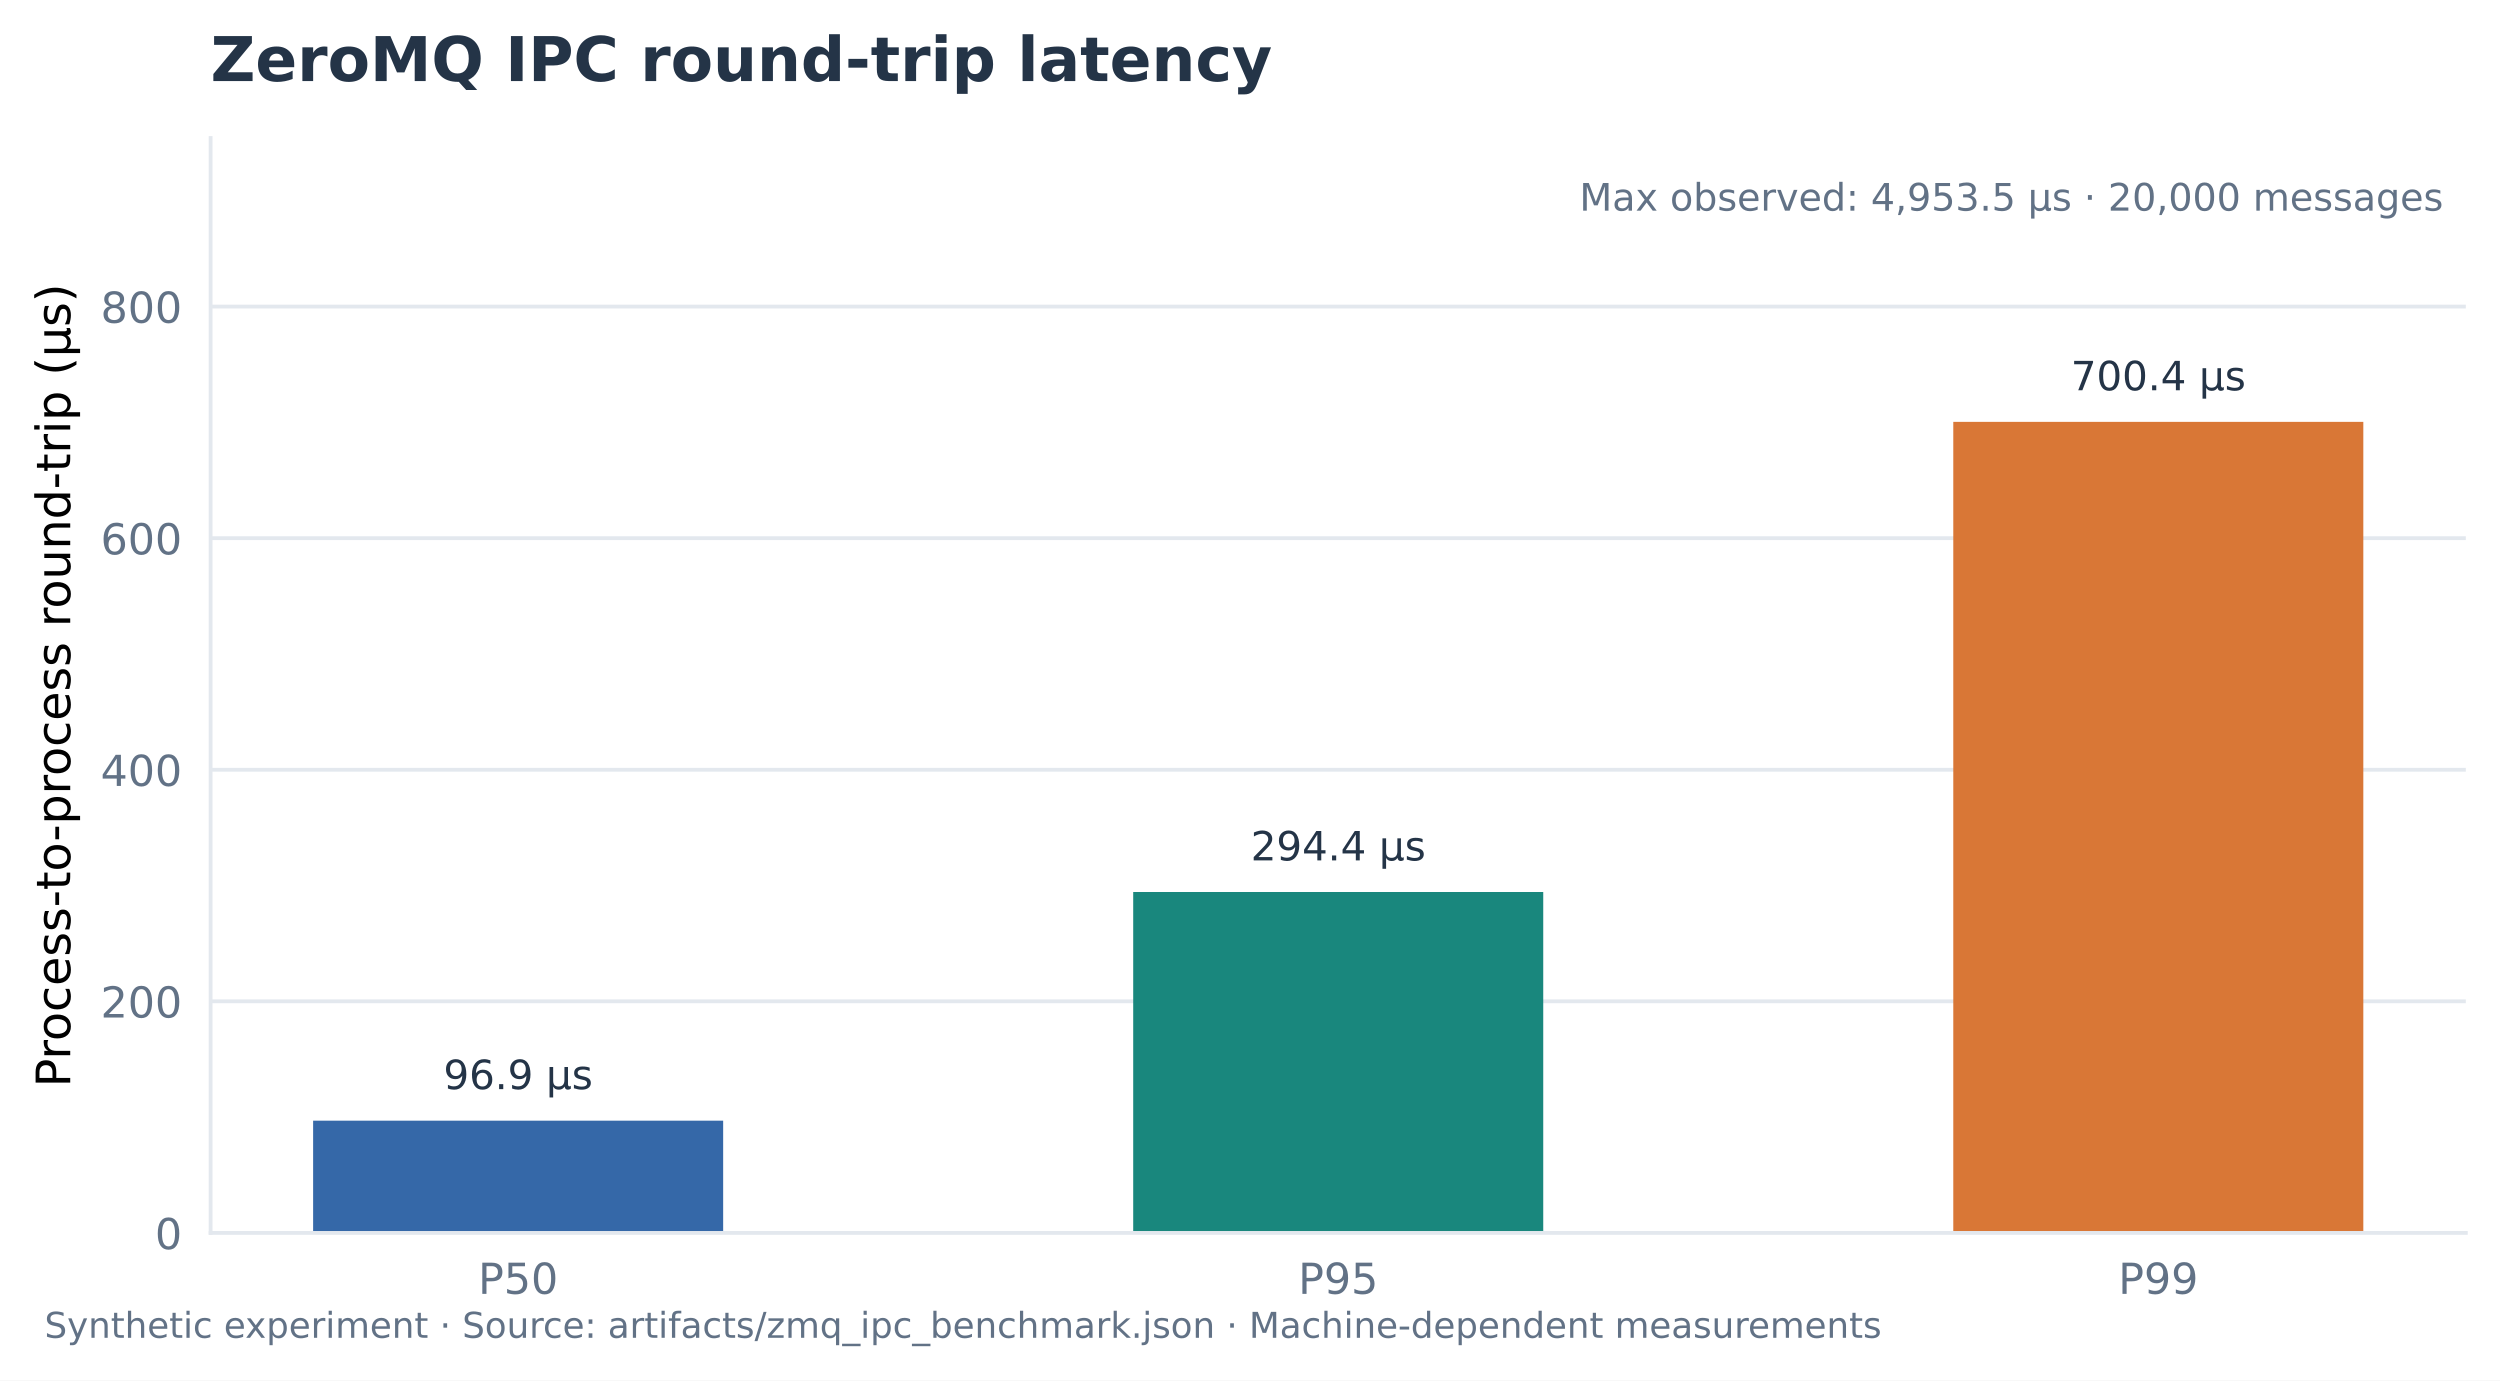
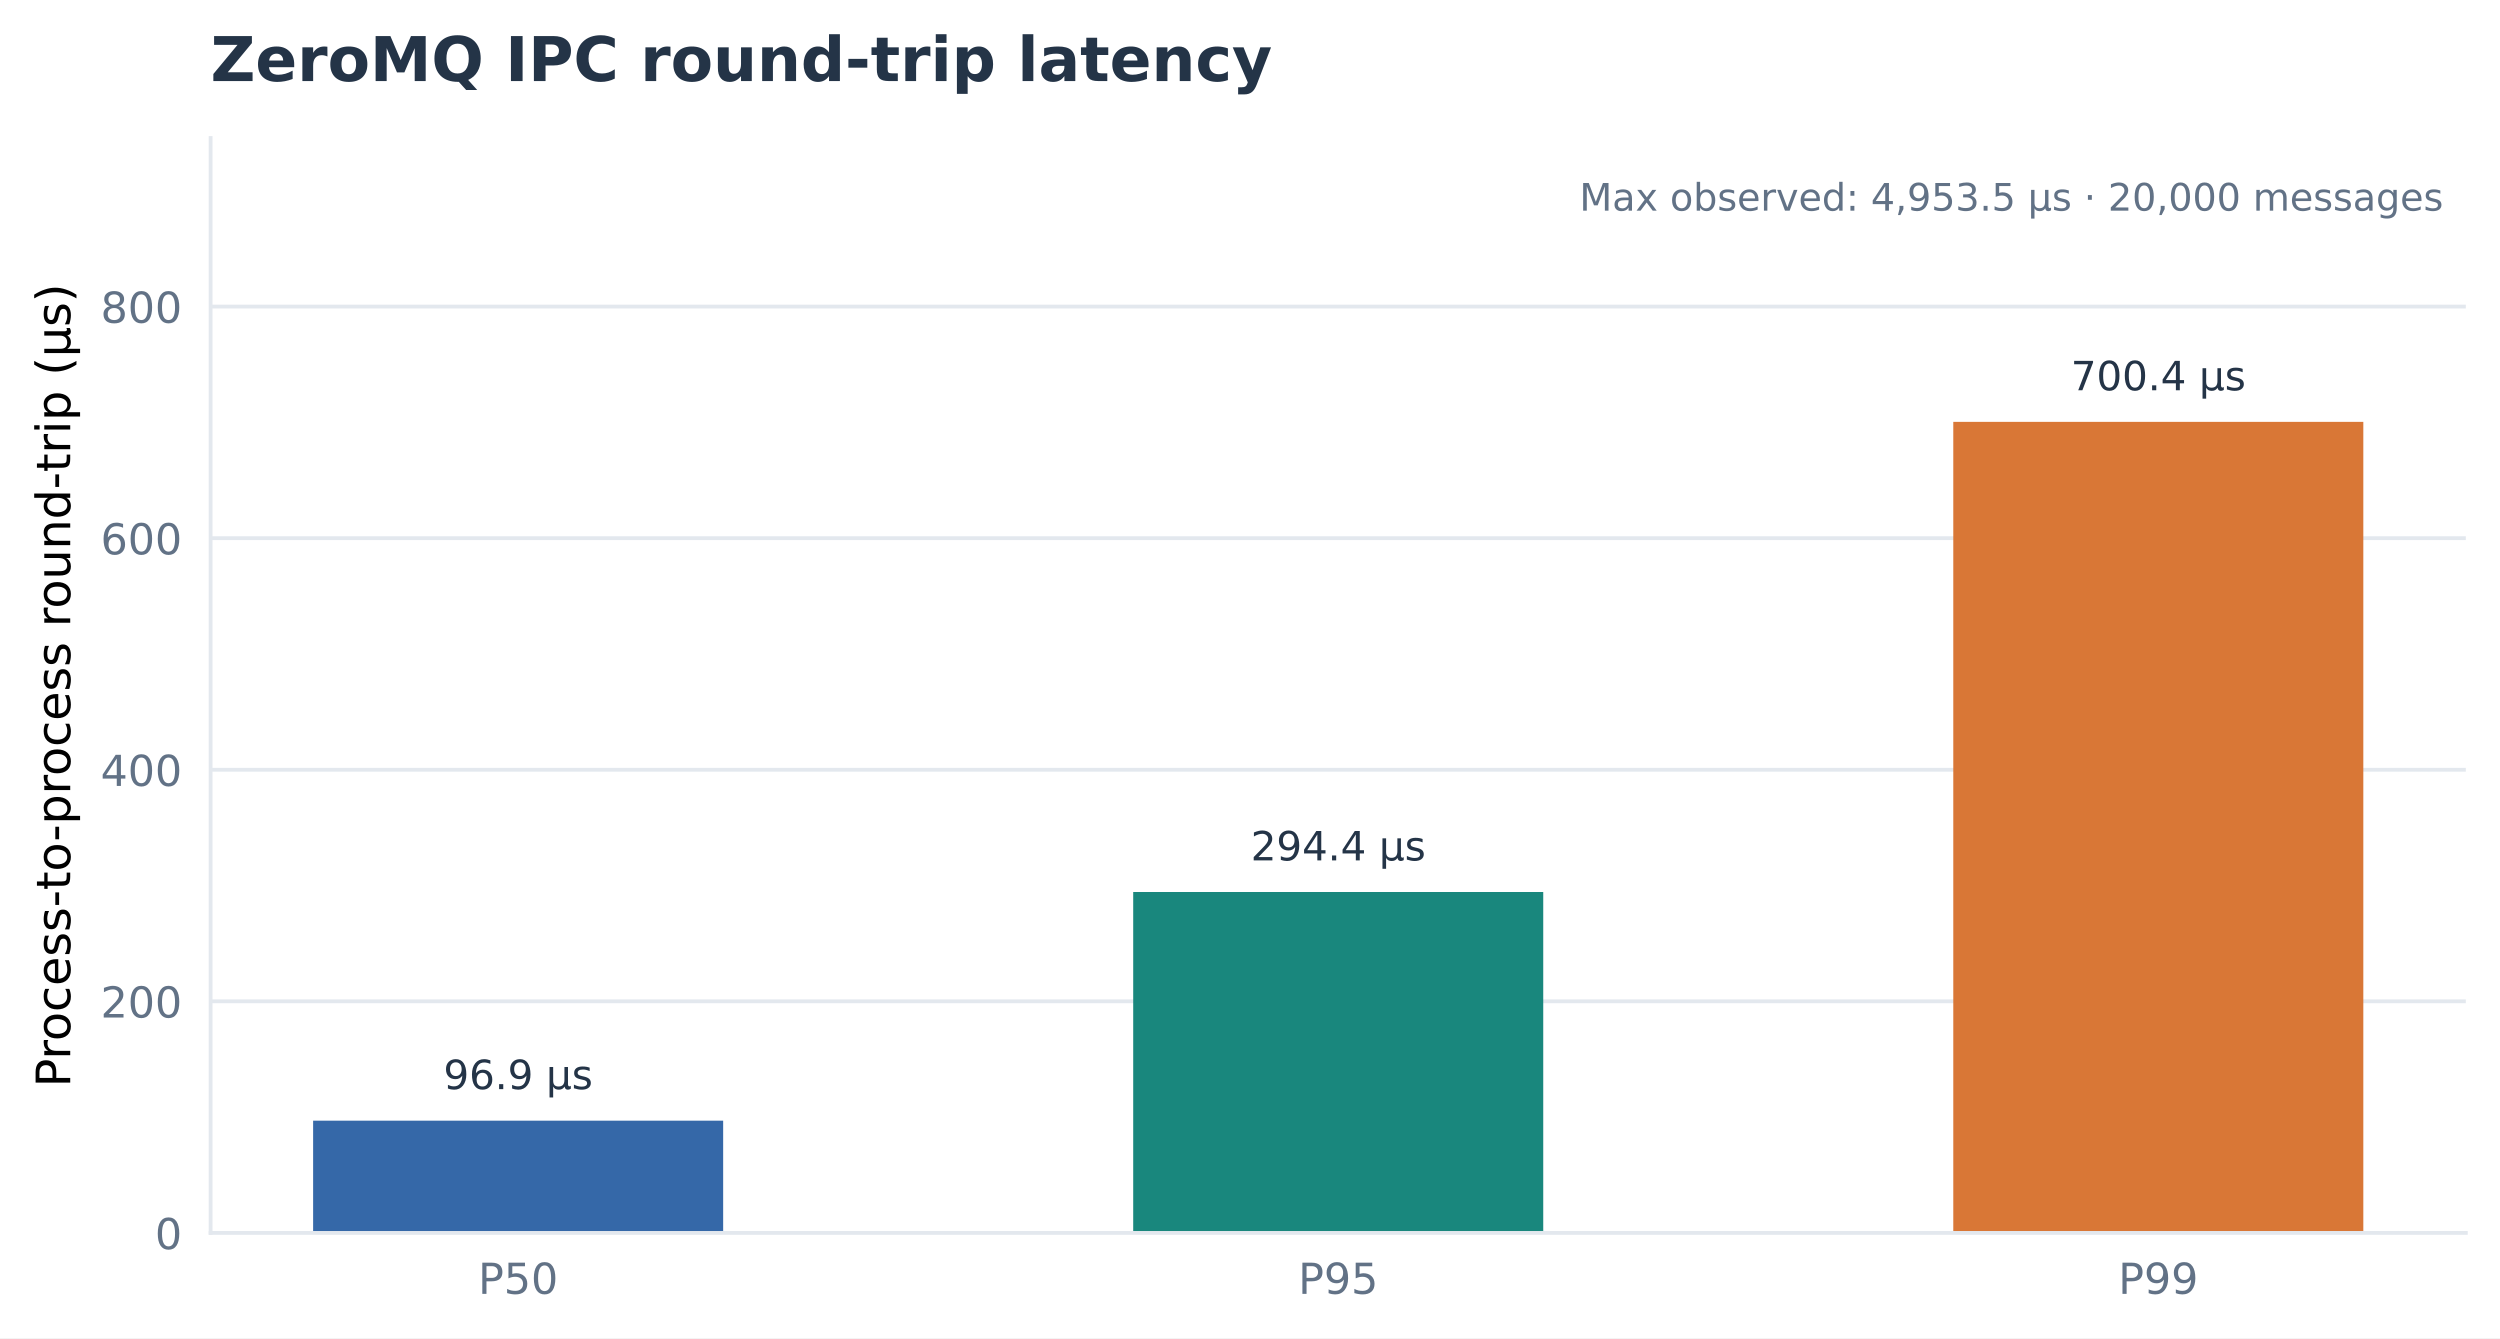
- <svg xmlns="http://www.w3.org/2000/svg" width="526.8pt" height="290.906pt" viewBox="0 0 526.8 290.906" version="1.1">
+ <svg xmlns="http://www.w3.org/2000/svg" width="526.8pt" height="282pt" viewBox="0 0 526.8 282" version="1.1">
  <defs>
    <style type="text/css">*{stroke-linejoin: round; stroke-linecap: butt}</style>
  </defs>
  <g id="figure_1">
    <g id="patch_1">
-       <path d="M 0 290.906  L 526.8 290.906  L 526.8 0  L 0 0  z " style="fill: #ffffff" />
+       <path d="M 0 282  L 526.8 282  L 526.8 0  L 0 0  z " style="fill: #ffffff" />
    </g>
    <g id="axes_1">
      <g id="patch_2">
        <path d="M 44.38 259.8  L 519.6 259.8  L 519.6 29.078  L 44.38 29.078  z " style="fill: #ffffff" />
      </g>
      <g id="matplotlib.axis_1">
        <g id="xtick_1">
          <g id="line2d_1" />
          <g id="text_1">
            <text style="font-size: 9px; font-family: 'DejaVu Sans'; text-anchor: middle; fill: #627286" x="109.182" y="272.637" transform="rotate(-0 109.1823 272.6374)">P50</text>
          </g>
        </g>
        <g id="xtick_2">
          <g id="line2d_2" />
          <g id="text_2">
            <text style="font-size: 9px; font-family: 'DejaVu Sans'; text-anchor: middle; fill: #627286" x="281.99" y="272.637" transform="rotate(-0 281.9895 272.6374)">P95</text>
          </g>
        </g>
        <g id="xtick_3">
          <g id="line2d_3" />
          <g id="text_3">
            <text style="font-size: 9px; font-family: 'DejaVu Sans'; text-anchor: middle; fill: #627286" x="454.797" y="272.637" transform="rotate(-0 454.7968 272.6374)">P99</text>
          </g>
        </g>
      </g>
      <g id="matplotlib.axis_2">
        <g id="ytick_1">
          <g id="line2d_4">
-             <path d="M 44.38 259.8  L 519.6 259.8  " clip-path="url(#p7e33dd2de0)" style="fill: none; stroke: #e3e8ee; stroke-width: 0.8; stroke-linecap: square" />
+             <path d="M 44.38 259.8  L 519.6 259.8  " clip-path="url(#p70800a19f2)" style="fill: none; stroke: #e3e8ee; stroke-width: 0.8; stroke-linecap: square" />
          </g>
          <g id="line2d_5" />
          <g id="text_4">
            <text style="font-size: 9px; font-family: 'DejaVu Sans'; text-anchor: end; fill: #627286" x="38.38" y="263.218" transform="rotate(-0 38.37953 263.2185)">0</text>
          </g>
        </g>
        <g id="ytick_2">
          <g id="line2d_6">
-             <path d="M 44.38 210.999  L 519.6 210.999  " clip-path="url(#p7e33dd2de0)" style="fill: none; stroke: #e3e8ee; stroke-width: 0.8; stroke-linecap: square" />
+             <path d="M 44.38 210.999  L 519.6 210.999  " clip-path="url(#p70800a19f2)" style="fill: none; stroke: #e3e8ee; stroke-width: 0.8; stroke-linecap: square" />
          </g>
          <g id="line2d_7" />
          <g id="text_5">
            <text style="font-size: 9px; font-family: 'DejaVu Sans'; text-anchor: end; fill: #627286" x="38.38" y="214.418" transform="rotate(-0 38.37953 214.4181)">200</text>
          </g>
        </g>
        <g id="ytick_3">
          <g id="line2d_8">
-             <path d="M 44.38 162.199  L 519.6 162.199  " clip-path="url(#p7e33dd2de0)" style="fill: none; stroke: #e3e8ee; stroke-width: 0.8; stroke-linecap: square" />
+             <path d="M 44.38 162.199  L 519.6 162.199  " clip-path="url(#p70800a19f2)" style="fill: none; stroke: #e3e8ee; stroke-width: 0.8; stroke-linecap: square" />
          </g>
          <g id="line2d_9" />
          <g id="text_6">
            <text style="font-size: 9px; font-family: 'DejaVu Sans'; text-anchor: end; fill: #627286" x="38.38" y="165.618" transform="rotate(-0 38.37953 165.6178)">400</text>
          </g>
        </g>
        <g id="ytick_4">
          <g id="line2d_10">
-             <path d="M 44.38 113.399  L 519.6 113.399  " clip-path="url(#p7e33dd2de0)" style="fill: none; stroke: #e3e8ee; stroke-width: 0.8; stroke-linecap: square" />
+             <path d="M 44.38 113.399  L 519.6 113.399  " clip-path="url(#p70800a19f2)" style="fill: none; stroke: #e3e8ee; stroke-width: 0.8; stroke-linecap: square" />
          </g>
          <g id="line2d_11" />
          <g id="text_7">
            <text style="font-size: 9px; font-family: 'DejaVu Sans'; text-anchor: end; fill: #627286" x="38.38" y="116.817" transform="rotate(-0 38.37953 116.8175)">600</text>
          </g>
        </g>
        <g id="ytick_5">
          <g id="line2d_12">
-             <path d="M 44.38 64.598  L 519.6 64.598  " clip-path="url(#p7e33dd2de0)" style="fill: none; stroke: #e3e8ee; stroke-width: 0.8; stroke-linecap: square" />
+             <path d="M 44.38 64.598  L 519.6 64.598  " clip-path="url(#p70800a19f2)" style="fill: none; stroke: #e3e8ee; stroke-width: 0.8; stroke-linecap: square" />
          </g>
          <g id="line2d_13" />
          <g id="text_8">
            <text style="font-size: 9px; font-family: 'DejaVu Sans'; text-anchor: end; fill: #627286" x="38.38" y="68.017" transform="rotate(-0 38.37953 68.01715)">800</text>
          </g>
        </g>
        <g id="text_9">
          <text style="font-size: 10px; font-family: 'DejaVu Sans'; text-anchor: middle" x="14.798" y="144.439" transform="rotate(-90 14.79844 144.4387)">Process-to-process round-trip (μs)</text>
        </g>
      </g>
      <g id="patch_3">
-         <path d="M 65.98 259.8  L 152.384 259.8  L 152.384 236.152  L 65.98 236.152  z " clip-path="url(#p7e33dd2de0)" style="fill: #3568a8" />
+         <path d="M 65.98 259.8  L 152.384 259.8  L 152.384 236.152  L 65.98 236.152  z " clip-path="url(#p70800a19f2)" style="fill: #3568a8" />
      </g>
      <g id="patch_4">
-         <path d="M 238.788 259.8  L 325.191 259.8  L 325.191 187.963  L 238.788 187.963  z " clip-path="url(#p7e33dd2de0)" style="fill: #19877d" />
+         <path d="M 238.788 259.8  L 325.191 259.8  L 325.191 187.963  L 238.788 187.963  z " clip-path="url(#p70800a19f2)" style="fill: #19877d" />
      </g>
      <g id="patch_5">
-         <path d="M 411.595 259.8  L 497.999 259.8  L 497.999 88.895  L 411.595 88.895  z " clip-path="url(#p7e33dd2de0)" style="fill: #d97736" />
+         <path d="M 411.595 259.8  L 497.999 259.8  L 497.999 88.895  L 411.595 88.895  z " clip-path="url(#p70800a19f2)" style="fill: #d97736" />
      </g>
      <g id="patch_6">
        <path d="M 44.38 259.8  L 44.38 29.078  " style="fill: none; stroke: #e3e8ee; stroke-width: 0.8; stroke-linejoin: miter; stroke-linecap: square" />
      </g>
      <g id="patch_7">
        <path d="M 44.38 259.8  L 519.6 259.8  " style="fill: none; stroke: #e3e8ee; stroke-width: 0.8; stroke-linejoin: miter; stroke-linecap: square" />
      </g>
      <g id="text_10">
        <text style="font-size: 8.5px; font-family: 'DejaVu Sans'; text-anchor: middle; fill: #243447" x="109.182" y="229.496" transform="rotate(-0 109.1823 229.4959)">96.9 μs</text>
      </g>
      <g id="text_11">
        <text style="font-size: 8.5px; font-family: 'DejaVu Sans'; text-anchor: middle; fill: #243447" x="281.99" y="181.307" transform="rotate(-0 281.9895 181.3068)">294.4 μs</text>
      </g>
      <g id="text_12">
        <text style="font-size: 8.5px; font-family: 'DejaVu Sans'; text-anchor: middle; fill: #243447" x="454.797" y="82.238" transform="rotate(-0 454.7968 82.23824)">700.4 μs</text>
      </g>
      <g id="text_13">
        <text style="font-size: 8px; font-family: 'DejaVu Sans'; text-anchor: end; fill: #627286" x="514.847" y="44.386" transform="rotate(-0 514.8473 44.38558)">Max observed: 4,953.5 μs · 20,000 messages</text>
      </g>
      <g id="text_14">
        <text style="font-weight: 600; font-size: 13px; font-family: 'DejaVu Sans'; text-anchor: start; fill: #243447" x="44.38" y="17.078" transform="rotate(-0 44.37953 17.07797)">ZeroMQ IPC round-trip latency</text>
      </g>
    </g>
-     <g id="text_15">
-       <text style="font-size: 7.5px; font-family: 'DejaVu Sans'; text-anchor: start; fill: #627286" x="9.384" y="281.904" transform="rotate(-0 9.38376 281.9038)">Synthetic experiment · Source: artifacts/zmq_ipc_benchmark.json · Machine-dependent measurements</text>
-     </g>
  </g>
  <defs>
-     <clipPath id="p7e33dd2de0">
+     <clipPath id="p70800a19f2">
      <rect x="44.38" y="29.078" width="475.22" height="230.722" />
    </clipPath>
  </defs>
</svg>
